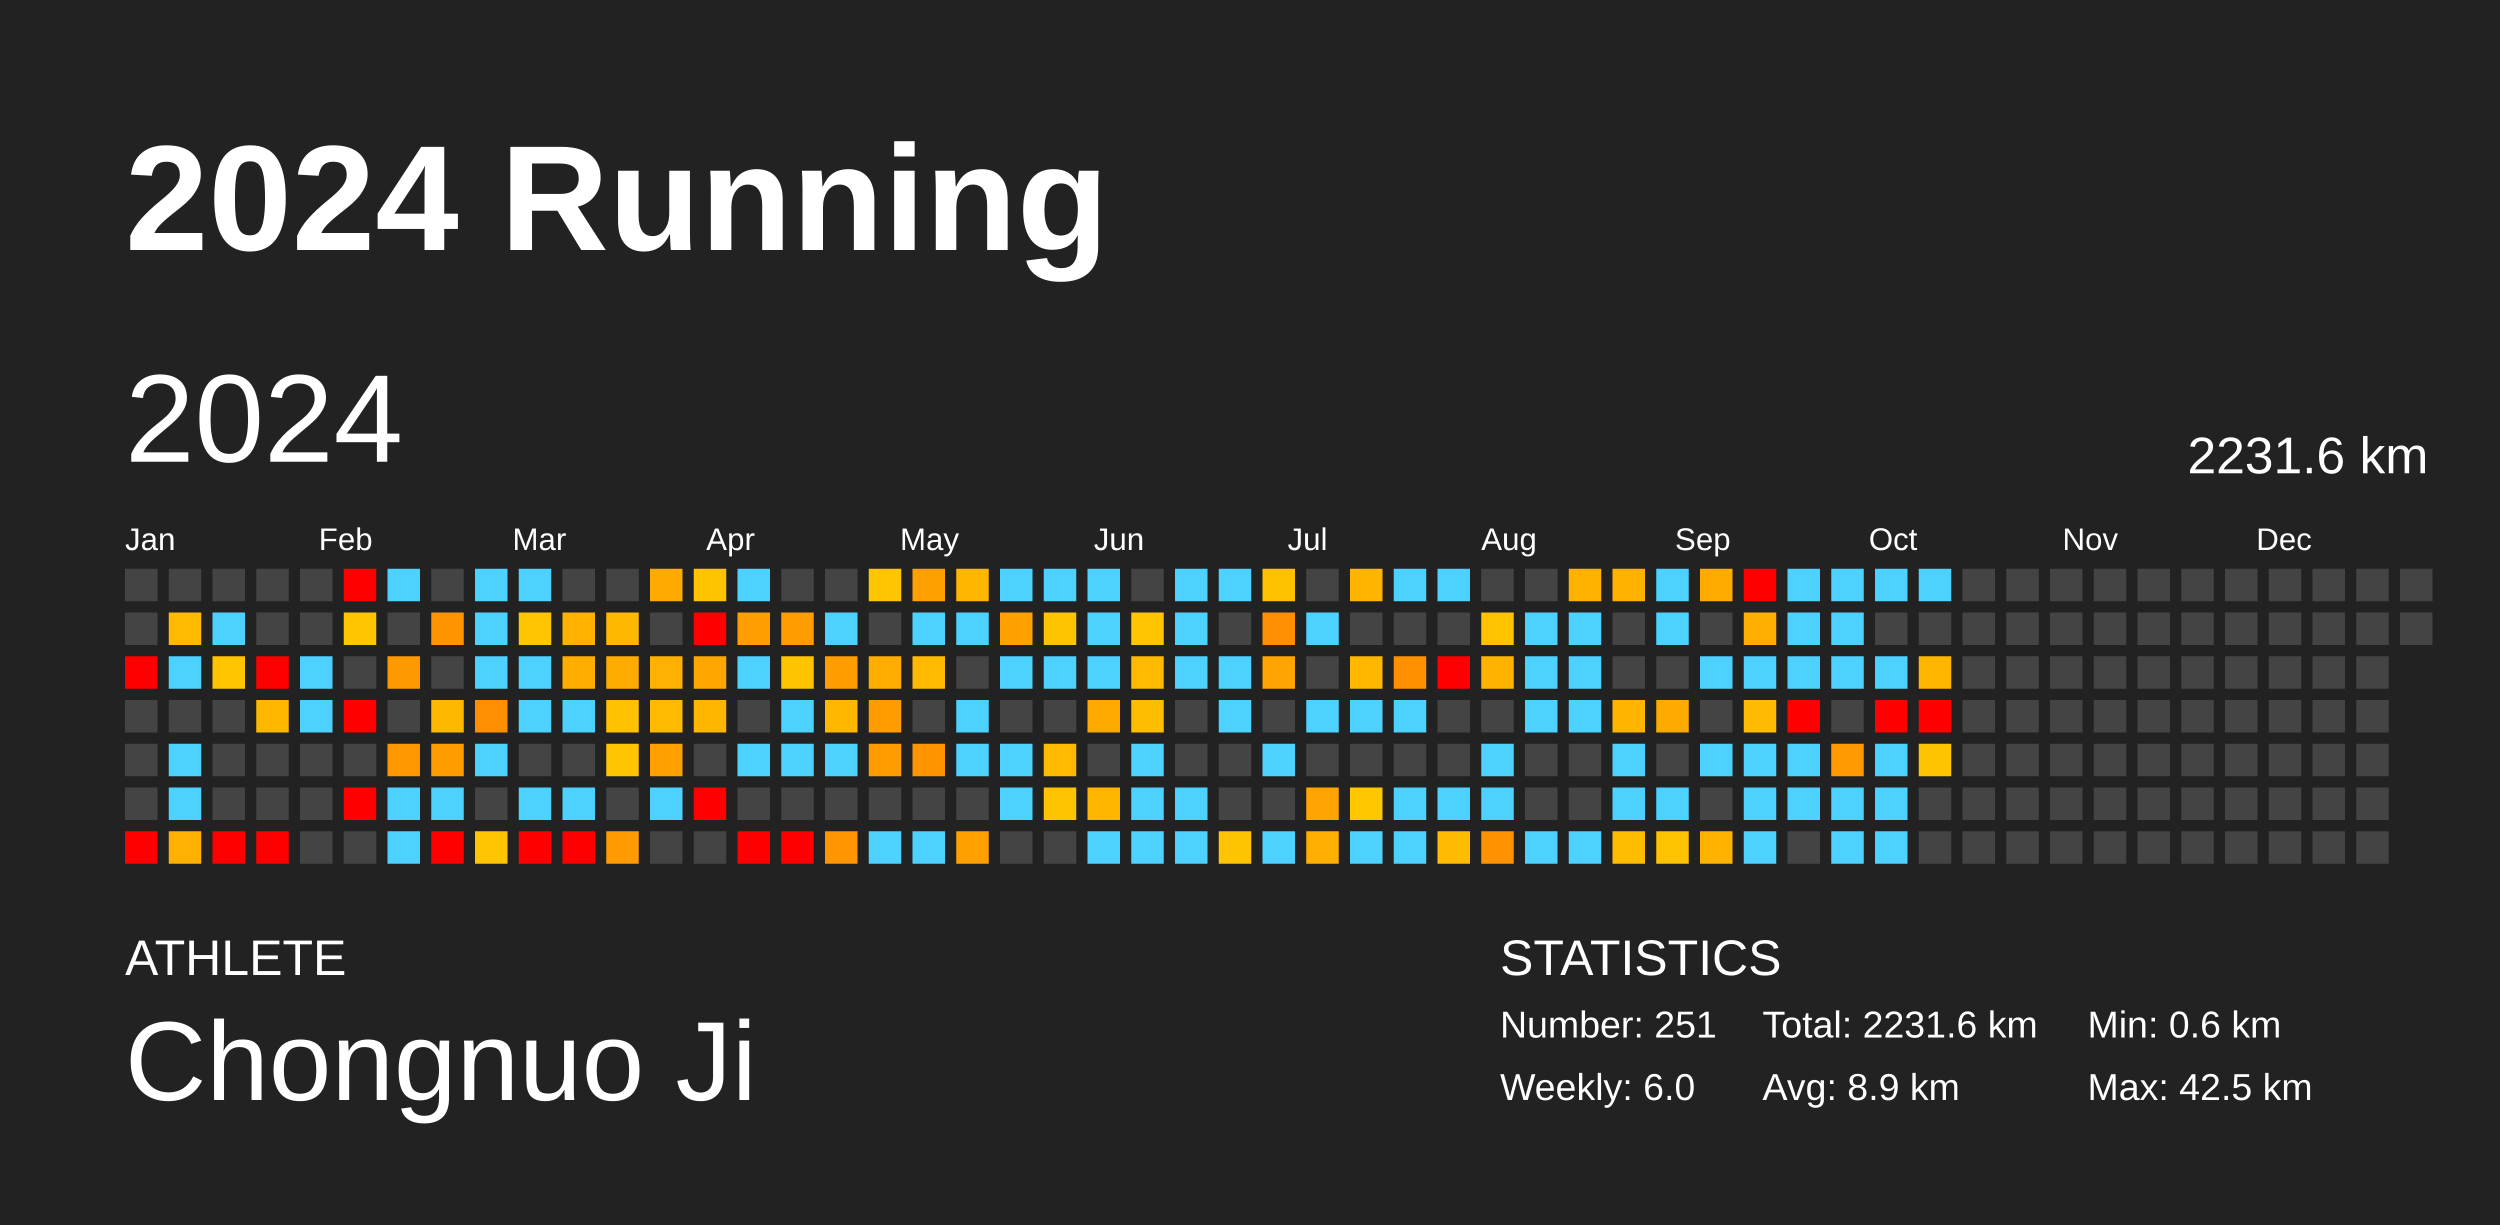
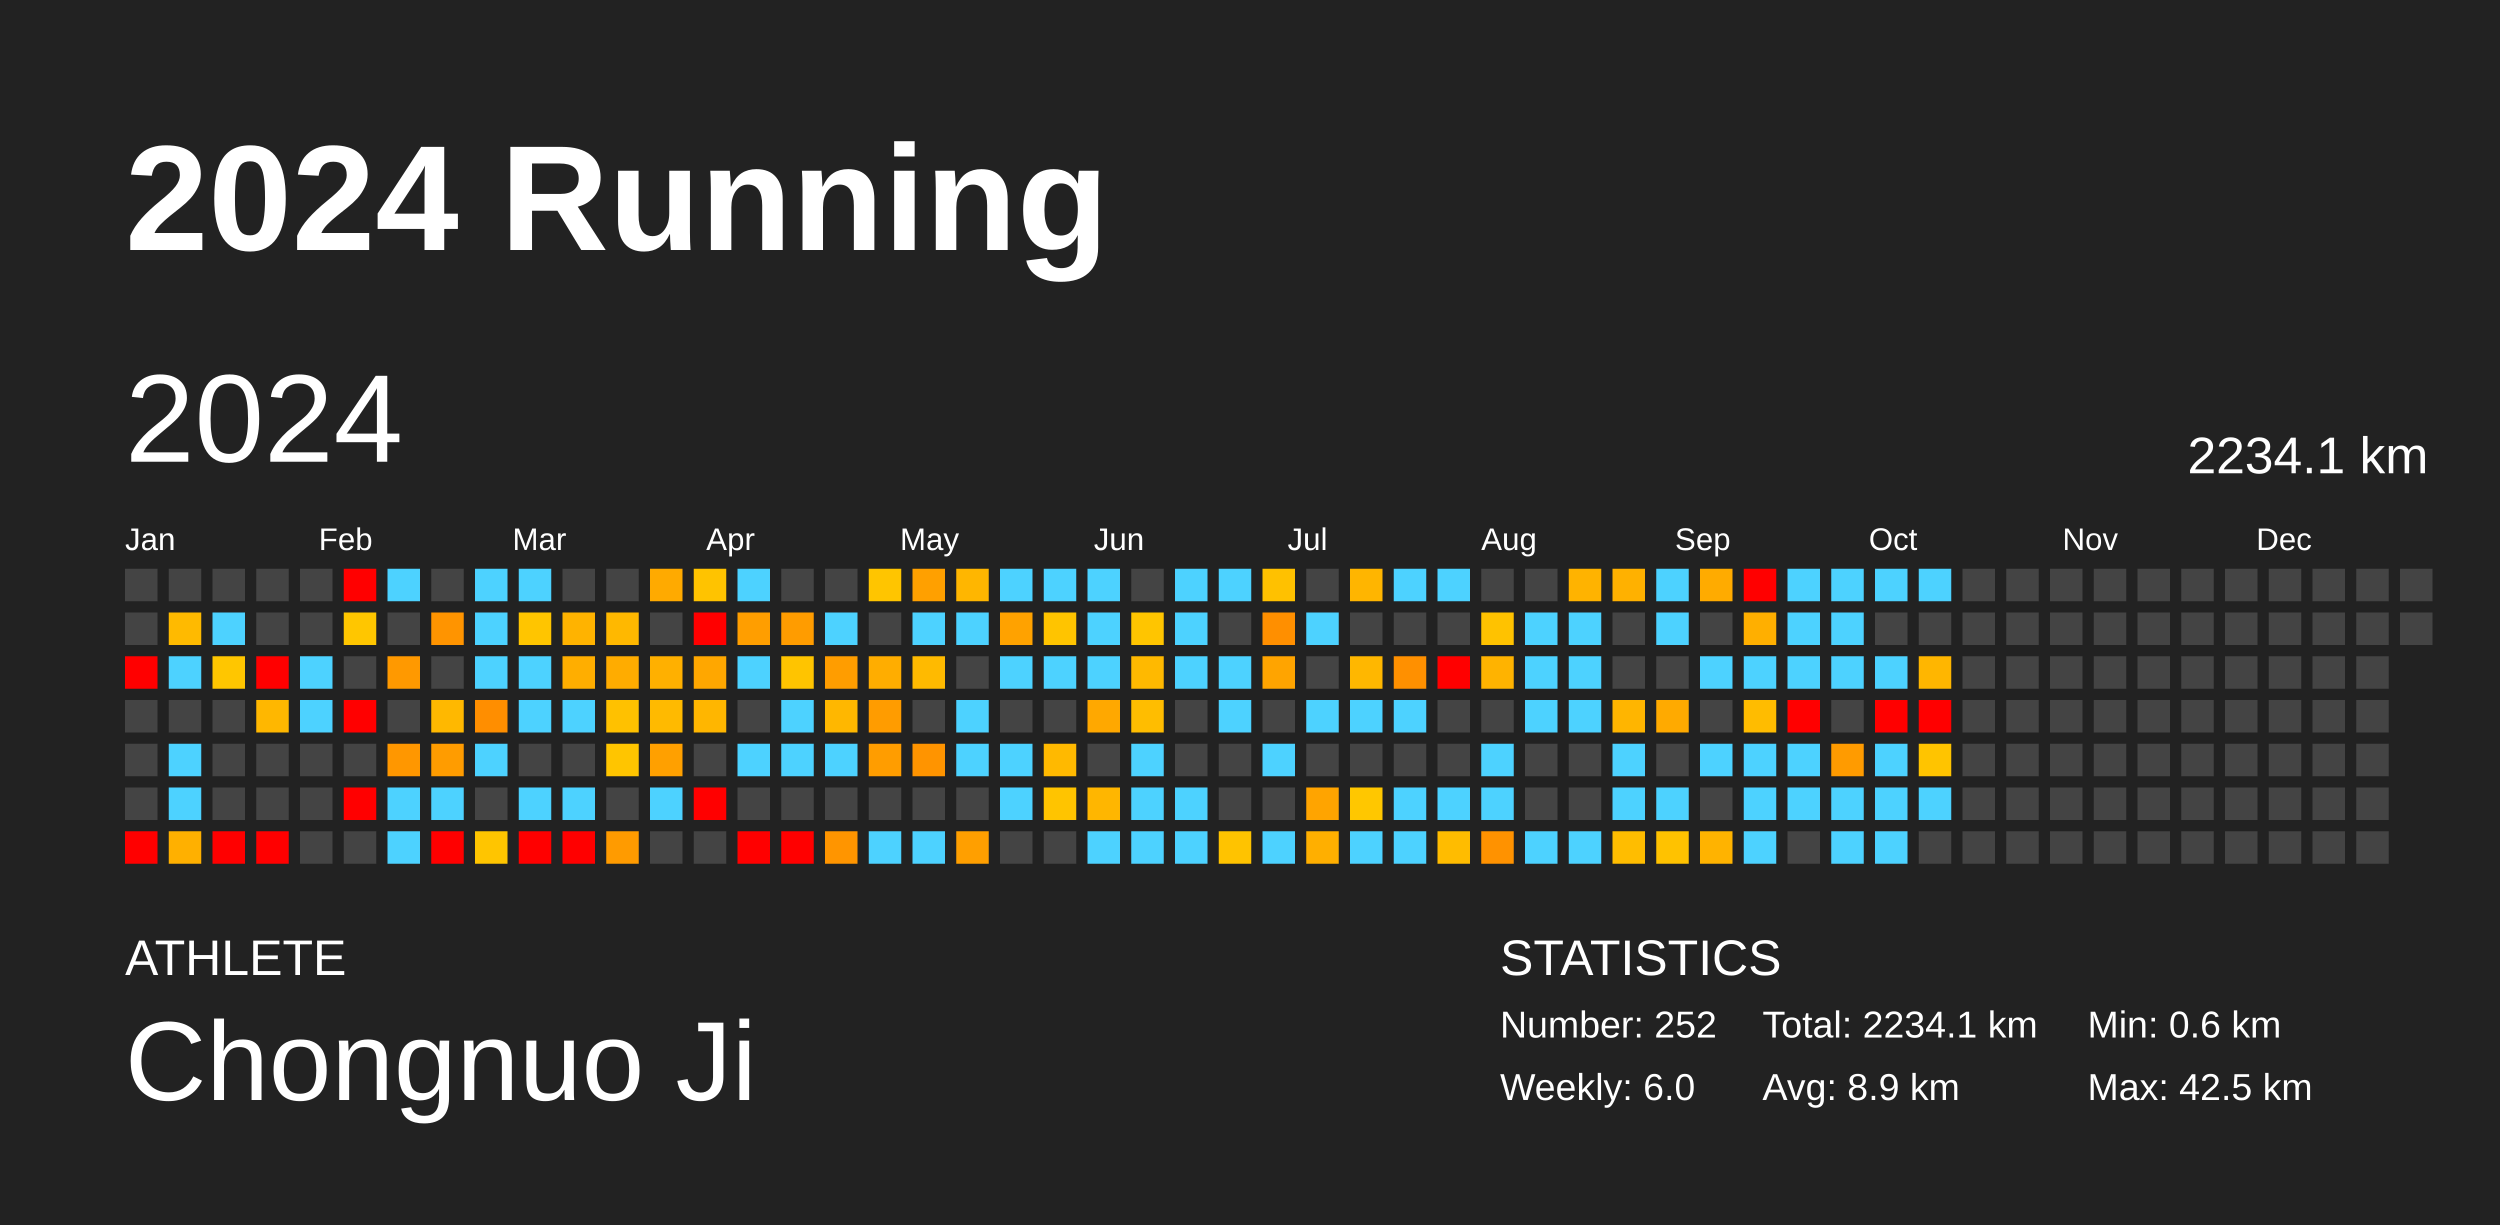
<svg xmlns="http://www.w3.org/2000/svg" baseProfile="full" height="98mm" version="1.1" viewBox="0,0,200,98" width="200mm">
  <defs />
  <rect fill="#222222" height="98" width="200" x="0" y="0" />
  <text fill="#FFFFFF" style="font-size:12px; font-family:Arial; font-weight:bold;" x="10" y="20">2024 Running</text>
  <text fill="#FFFFFF" style="font-size:4px; font-family:Arial" x="10" y="78">ATHLETE</text>
  <text fill="#FFFFFF" style="font-size:9px; font-family:Arial" x="10" y="88">Chongnuo Ji</text>
  <text fill="#FFFFFF" style="font-size:4px; font-family:Arial" x="120" y="78">STATISTICS</text>
-   <text fill="#FFFFFF" style="font-size:3px; font-family:Arial" x="120" y="83">Number: 251</text>
+   <text fill="#FFFFFF" style="font-size:3px; font-family:Arial" x="120" y="83">Number: 252</text>
  <text fill="#FFFFFF" style="font-size:3px; font-family:Arial" x="120" y="88">Weekly: 6.0</text>
-   <text fill="#FFFFFF" style="font-size:3px; font-family:Arial" x="141" y="83">Total: 2231.6 km</text>
+   <text fill="#FFFFFF" style="font-size:3px; font-family:Arial" x="141" y="83">Total: 2234.1 km</text>
  <text fill="#FFFFFF" style="font-size:3px; font-family:Arial" x="141" y="88">Avg: 8.9 km</text>
  <text fill="#FFFFFF" style="font-size:3px; font-family:Arial" x="167" y="83">Min: 0.6 km</text>
  <text fill="#FFFFFF" style="font-size:3px; font-family:Arial" x="167" y="88">Max: 42.5 km</text>
  <text dominant-baseline="hanging" fill="#FFFFFF" style="font-size:10.0px; font-family:Arial;" x="10" y="30">2024</text>
-   <text dominant-baseline="hanging" fill="#FFFFFF" style="font-size:4.125px; font-family:Arial;" x="175" y="35">2231.6 km</text>
+   <text dominant-baseline="hanging" fill="#FFFFFF" style="font-size:4.125px; font-family:Arial;" x="175" y="35">2234.1 km</text>
  <text fill="#FFFFFF" style="font-size:2.5px; font-family:Arial" x="10.0" y="44">Jan</text>
  <text fill="#FFFFFF" style="font-size:2.5px; font-family:Arial" x="25.5" y="44">Feb</text>
  <text fill="#FFFFFF" style="font-size:2.5px; font-family:Arial" x="41.0" y="44">Mar</text>
  <text fill="#FFFFFF" style="font-size:2.5px; font-family:Arial" x="56.5" y="44">Apr</text>
  <text fill="#FFFFFF" style="font-size:2.5px; font-family:Arial" x="72.0" y="44">May</text>
  <text fill="#FFFFFF" style="font-size:2.5px; font-family:Arial" x="87.5" y="44">Jun</text>
  <text fill="#FFFFFF" style="font-size:2.5px; font-family:Arial" x="103.0" y="44">Jul</text>
  <text fill="#FFFFFF" style="font-size:2.5px; font-family:Arial" x="118.5" y="44">Aug</text>
  <text fill="#FFFFFF" style="font-size:2.5px; font-family:Arial" x="134.0" y="44">Sep</text>
  <text fill="#FFFFFF" style="font-size:2.5px; font-family:Arial" x="149.5" y="44">Oct</text>
  <text fill="#FFFFFF" style="font-size:2.5px; font-family:Arial" x="165.0" y="44">Nov</text>
  <text fill="#FFFFFF" style="font-size:2.5px; font-family:Arial" x="180.5" y="44">Dec</text>
  <rect fill="#444444" height="2.6" width="2.6" x="10.0" y="45.5" />
  <rect fill="#444444" height="2.6" width="2.6" x="10.0" y="49.0" />
  <rect fill="red" height="2.6" width="2.6" x="10.0" y="52.5" />
  <rect fill="#444444" height="2.6" width="2.6" x="10.0" y="56.0" />
  <rect fill="#444444" height="2.6" width="2.6" x="10.0" y="59.5" />
  <rect fill="#444444" height="2.6" width="2.6" x="10.0" y="63.0" />
  <rect fill="red" height="2.6" width="2.6" x="10.0" y="66.5" />
  <rect fill="#444444" height="2.6" width="2.6" x="13.5" y="45.5" />
  <rect fill="#ffba00" height="2.6" width="2.6" x="13.5" y="49.0" />
  <rect fill="#4dd2ff" height="2.6" width="2.6" x="13.5" y="52.5" />
  <rect fill="#444444" height="2.6" width="2.6" x="13.5" y="56.0" />
  <rect fill="#4dd2ff" height="2.6" width="2.6" x="13.5" y="59.5" />
  <rect fill="#4dd2ff" height="2.6" width="2.6" x="13.5" y="63.0" />
  <rect fill="#ffb000" height="2.6" width="2.6" x="13.5" y="66.5" />
  <rect fill="#444444" height="2.6" width="2.6" x="17.0" y="45.5" />
  <rect fill="#4dd2ff" height="2.6" width="2.6" x="17.0" y="49.0" />
  <rect fill="#ffc600" height="2.6" width="2.6" x="17.0" y="52.5" />
  <rect fill="#444444" height="2.6" width="2.6" x="17.0" y="56.0" />
  <rect fill="#444444" height="2.6" width="2.6" x="17.0" y="59.5" />
  <rect fill="#444444" height="2.6" width="2.6" x="17.0" y="63.0" />
  <rect fill="red" height="2.6" width="2.6" x="17.0" y="66.5" />
  <rect fill="#444444" height="2.6" width="2.6" x="20.5" y="45.5" />
  <rect fill="#444444" height="2.6" width="2.6" x="20.5" y="49.0" />
  <rect fill="red" height="2.6" width="2.6" x="20.5" y="52.5" />
  <rect fill="#ffb700" height="2.6" width="2.6" x="20.5" y="56.0" />
  <rect fill="#444444" height="2.6" width="2.6" x="20.5" y="59.5" />
  <rect fill="#444444" height="2.6" width="2.6" x="20.5" y="63.0" />
  <rect fill="red" height="2.6" width="2.6" x="20.5" y="66.5" />
  <rect fill="#444444" height="2.6" width="2.6" x="24.0" y="45.5" />
  <rect fill="#444444" height="2.6" width="2.6" x="24.0" y="49.0" />
  <rect fill="#4dd2ff" height="2.6" width="2.6" x="24.0" y="52.5" />
  <rect fill="#4dd2ff" height="2.6" width="2.6" x="24.0" y="56.0" />
  <rect fill="#444444" height="2.6" width="2.6" x="24.0" y="59.5" />
  <rect fill="#444444" height="2.6" width="2.6" x="24.0" y="63.0" />
  <rect fill="#444444" height="2.6" width="2.6" x="24.0" y="66.5" />
  <rect fill="red" height="2.6" width="2.6" x="27.5" y="45.5" />
  <rect fill="#ffc600" height="2.6" width="2.6" x="27.5" y="49.0" />
  <rect fill="#444444" height="2.6" width="2.6" x="27.5" y="52.5" />
  <rect fill="red" height="2.6" width="2.6" x="27.5" y="56.0" />
  <rect fill="#444444" height="2.6" width="2.6" x="27.5" y="59.5" />
  <rect fill="red" height="2.6" width="2.6" x="27.5" y="63.0" />
  <rect fill="#444444" height="2.6" width="2.6" x="27.5" y="66.5" />
  <rect fill="#4dd2ff" height="2.6" width="2.6" x="31.0" y="45.5" />
  <rect fill="#444444" height="2.6" width="2.6" x="31.0" y="49.0" />
  <rect fill="#ff9900" height="2.6" width="2.6" x="31.0" y="52.5" />
  <rect fill="#444444" height="2.6" width="2.6" x="31.0" y="56.0" />
  <rect fill="#ff9700" height="2.6" width="2.6" x="31.0" y="59.5" />
  <rect fill="#4dd2ff" height="2.6" width="2.6" x="31.0" y="63.0" />
  <rect fill="#4dd2ff" height="2.6" width="2.6" x="31.0" y="66.5" />
  <rect fill="#444444" height="2.6" width="2.6" x="34.5" y="45.5" />
  <rect fill="#ff9400" height="2.6" width="2.6" x="34.5" y="49.0" />
  <rect fill="#444444" height="2.6" width="2.6" x="34.5" y="52.5" />
  <rect fill="#ffb800" height="2.6" width="2.6" x="34.5" y="56.0" />
  <rect fill="#ff9c00" height="2.6" width="2.6" x="34.5" y="59.5" />
  <rect fill="#4dd2ff" height="2.6" width="2.6" x="34.5" y="63.0" />
  <rect fill="red" height="2.6" width="2.6" x="34.5" y="66.5" />
  <rect fill="#4dd2ff" height="2.6" width="2.6" x="38.0" y="45.5" />
  <rect fill="#4dd2ff" height="2.6" width="2.6" x="38.0" y="49.0" />
  <rect fill="#4dd2ff" height="2.6" width="2.6" x="38.0" y="52.5" />
  <rect fill="#ff8e00" height="2.6" width="2.6" x="38.0" y="56.0" />
  <rect fill="#4dd2ff" height="2.6" width="2.6" x="38.0" y="59.5" />
  <rect fill="#444444" height="2.6" width="2.6" x="38.0" y="63.0" />
  <rect fill="#ffc500" height="2.6" width="2.6" x="38.0" y="66.5" />
  <rect fill="#4dd2ff" height="2.6" width="2.6" x="41.5" y="45.5" />
  <rect fill="#ffc500" height="2.6" width="2.6" x="41.5" y="49.0" />
  <rect fill="#4dd2ff" height="2.6" width="2.6" x="41.5" y="52.5" />
  <rect fill="#4dd2ff" height="2.6" width="2.6" x="41.5" y="56.0" />
  <rect fill="#444444" height="2.6" width="2.6" x="41.5" y="59.5" />
  <rect fill="#4dd2ff" height="2.6" width="2.6" x="41.5" y="63.0" />
  <rect fill="red" height="2.6" width="2.6" x="41.5" y="66.5" />
  <rect fill="#444444" height="2.6" width="2.6" x="45.0" y="45.5" />
  <rect fill="#ffb300" height="2.6" width="2.6" x="45.0" y="49.0" />
  <rect fill="#ffae00" height="2.6" width="2.6" x="45.0" y="52.5" />
  <rect fill="#4dd2ff" height="2.6" width="2.6" x="45.0" y="56.0" />
  <rect fill="#444444" height="2.6" width="2.6" x="45.0" y="59.5" />
  <rect fill="#4dd2ff" height="2.6" width="2.6" x="45.0" y="63.0" />
  <rect fill="red" height="2.6" width="2.6" x="45.0" y="66.5" />
  <rect fill="#444444" height="2.6" width="2.6" x="48.5" y="45.5" />
  <rect fill="#ffb800" height="2.6" width="2.6" x="48.5" y="49.0" />
  <rect fill="#ffac00" height="2.6" width="2.6" x="48.5" y="52.5" />
  <rect fill="#ffc100" height="2.6" width="2.6" x="48.5" y="56.0" />
  <rect fill="#ffc500" height="2.6" width="2.6" x="48.5" y="59.5" />
  <rect fill="#444444" height="2.6" width="2.6" x="48.5" y="63.0" />
  <rect fill="#ff9b00" height="2.6" width="2.6" x="48.5" y="66.5" />
  <rect fill="#ffaa00" height="2.6" width="2.6" x="52.0" y="45.5" />
  <rect fill="#444444" height="2.6" width="2.6" x="52.0" y="49.0" />
  <rect fill="#ffb000" height="2.6" width="2.6" x="52.0" y="52.5" />
  <rect fill="#ffba00" height="2.6" width="2.6" x="52.0" y="56.0" />
  <rect fill="#ffa000" height="2.6" width="2.6" x="52.0" y="59.5" />
  <rect fill="#4dd2ff" height="2.6" width="2.6" x="52.0" y="63.0" />
  <rect fill="#444444" height="2.6" width="2.6" x="52.0" y="66.5" />
  <rect fill="#ffc300" height="2.6" width="2.6" x="55.5" y="45.5" />
  <rect fill="red" height="2.6" width="2.6" x="55.5" y="49.0" />
  <rect fill="#ffa700" height="2.6" width="2.6" x="55.5" y="52.5" />
  <rect fill="#ffb600" height="2.6" width="2.6" x="55.5" y="56.0" />
  <rect fill="#444444" height="2.6" width="2.6" x="55.5" y="59.5" />
  <rect fill="red" height="2.6" width="2.6" x="55.5" y="63.0" />
  <rect fill="#444444" height="2.6" width="2.6" x="55.5" y="66.5" />
  <rect fill="#4dd2ff" height="2.6" width="2.6" x="59.0" y="45.5" />
  <rect fill="#ff9e00" height="2.6" width="2.6" x="59.0" y="49.0" />
  <rect fill="#4dd2ff" height="2.6" width="2.6" x="59.0" y="52.5" />
  <rect fill="#444444" height="2.6" width="2.6" x="59.0" y="56.0" />
  <rect fill="#4dd2ff" height="2.6" width="2.6" x="59.0" y="59.5" />
  <rect fill="#444444" height="2.6" width="2.6" x="59.0" y="63.0" />
  <rect fill="red" height="2.6" width="2.6" x="59.0" y="66.5" />
  <rect fill="#444444" height="2.6" width="2.6" x="62.5" y="45.5" />
  <rect fill="#ff9c00" height="2.6" width="2.6" x="62.5" y="49.0" />
  <rect fill="#ffc400" height="2.6" width="2.6" x="62.5" y="52.5" />
  <rect fill="#4dd2ff" height="2.6" width="2.6" x="62.5" y="56.0" />
  <rect fill="#4dd2ff" height="2.6" width="2.6" x="62.5" y="59.5" />
  <rect fill="#444444" height="2.6" width="2.6" x="62.5" y="63.0" />
  <rect fill="red" height="2.6" width="2.6" x="62.5" y="66.5" />
  <rect fill="#444444" height="2.6" width="2.6" x="66.0" y="45.5" />
  <rect fill="#4dd2ff" height="2.6" width="2.6" x="66.0" y="49.0" />
  <rect fill="#ff9d00" height="2.6" width="2.6" x="66.0" y="52.5" />
  <rect fill="#ffb700" height="2.6" width="2.6" x="66.0" y="56.0" />
  <rect fill="#4dd2ff" height="2.6" width="2.6" x="66.0" y="59.5" />
  <rect fill="#444444" height="2.6" width="2.6" x="66.0" y="63.0" />
  <rect fill="#ff9500" height="2.6" width="2.6" x="66.0" y="66.5" />
  <rect fill="#ffc500" height="2.6" width="2.6" x="69.5" y="45.5" />
  <rect fill="#444444" height="2.6" width="2.6" x="69.5" y="49.0" />
  <rect fill="#ffad00" height="2.6" width="2.6" x="69.5" y="52.5" />
  <rect fill="#ff9c00" height="2.6" width="2.6" x="69.5" y="56.0" />
  <rect fill="#ff9d00" height="2.6" width="2.6" x="69.5" y="59.5" />
  <rect fill="#444444" height="2.6" width="2.6" x="69.5" y="63.0" />
  <rect fill="#4dd2ff" height="2.6" width="2.6" x="69.5" y="66.5" />
  <rect fill="#ffa000" height="2.6" width="2.6" x="73.0" y="45.5" />
  <rect fill="#4dd2ff" height="2.6" width="2.6" x="73.0" y="49.0" />
  <rect fill="#ffba00" height="2.6" width="2.6" x="73.0" y="52.5" />
  <rect fill="#444444" height="2.6" width="2.6" x="73.0" y="56.0" />
  <rect fill="#ff9400" height="2.6" width="2.6" x="73.0" y="59.5" />
  <rect fill="#444444" height="2.6" width="2.6" x="73.0" y="63.0" />
  <rect fill="#4dd2ff" height="2.6" width="2.6" x="73.0" y="66.5" />
  <rect fill="#ffb600" height="2.6" width="2.6" x="76.5" y="45.5" />
  <rect fill="#4dd2ff" height="2.6" width="2.6" x="76.5" y="49.0" />
  <rect fill="#444444" height="2.6" width="2.6" x="76.5" y="52.5" />
  <rect fill="#4dd2ff" height="2.6" width="2.6" x="76.5" y="56.0" />
  <rect fill="#4dd2ff" height="2.6" width="2.6" x="76.5" y="59.5" />
  <rect fill="#444444" height="2.6" width="2.6" x="76.5" y="63.0" />
  <rect fill="#ff9f00" height="2.6" width="2.6" x="76.5" y="66.5" />
  <rect fill="#4dd2ff" height="2.6" width="2.6" x="80.0" y="45.5" />
  <rect fill="#ffa200" height="2.6" width="2.6" x="80.0" y="49.0" />
  <rect fill="#4dd2ff" height="2.6" width="2.6" x="80.0" y="52.5" />
  <rect fill="#444444" height="2.6" width="2.6" x="80.0" y="56.0" />
  <rect fill="#4dd2ff" height="2.6" width="2.6" x="80.0" y="59.5" />
  <rect fill="#4dd2ff" height="2.6" width="2.6" x="80.0" y="63.0" />
  <rect fill="#444444" height="2.6" width="2.6" x="80.0" y="66.5" />
  <rect fill="#4dd2ff" height="2.6" width="2.6" x="83.5" y="45.5" />
  <rect fill="#ffc400" height="2.6" width="2.6" x="83.5" y="49.0" />
  <rect fill="#4dd2ff" height="2.6" width="2.6" x="83.5" y="52.5" />
  <rect fill="#444444" height="2.6" width="2.6" x="83.5" y="56.0" />
  <rect fill="#ffb900" height="2.6" width="2.6" x="83.5" y="59.5" />
  <rect fill="#ffc400" height="2.6" width="2.6" x="83.5" y="63.0" />
  <rect fill="#444444" height="2.6" width="2.6" x="83.5" y="66.5" />
  <rect fill="#4dd2ff" height="2.6" width="2.6" x="87.0" y="45.5" />
  <rect fill="#4dd2ff" height="2.6" width="2.6" x="87.0" y="49.0" />
  <rect fill="#4dd2ff" height="2.6" width="2.6" x="87.0" y="52.5" />
  <rect fill="#ffa800" height="2.6" width="2.6" x="87.0" y="56.0" />
  <rect fill="#444444" height="2.6" width="2.6" x="87.0" y="59.5" />
  <rect fill="#ffb600" height="2.6" width="2.6" x="87.0" y="63.0" />
  <rect fill="#4dd2ff" height="2.6" width="2.6" x="87.0" y="66.5" />
  <rect fill="#444444" height="2.6" width="2.6" x="90.5" y="45.5" />
  <rect fill="#ffc500" height="2.6" width="2.6" x="90.5" y="49.0" />
  <rect fill="#ffb900" height="2.6" width="2.6" x="90.5" y="52.5" />
  <rect fill="#ffbd00" height="2.6" width="2.6" x="90.5" y="56.0" />
  <rect fill="#4dd2ff" height="2.6" width="2.6" x="90.5" y="59.5" />
  <rect fill="#4dd2ff" height="2.6" width="2.6" x="90.5" y="63.0" />
  <rect fill="#4dd2ff" height="2.6" width="2.6" x="90.5" y="66.5" />
  <rect fill="#4dd2ff" height="2.6" width="2.6" x="94.0" y="45.5" />
  <rect fill="#4dd2ff" height="2.6" width="2.6" x="94.0" y="49.0" />
  <rect fill="#4dd2ff" height="2.6" width="2.6" x="94.0" y="52.5" />
  <rect fill="#444444" height="2.6" width="2.6" x="94.0" y="56.0" />
  <rect fill="#444444" height="2.6" width="2.6" x="94.0" y="59.5" />
  <rect fill="#4dd2ff" height="2.6" width="2.6" x="94.0" y="63.0" />
  <rect fill="#4dd2ff" height="2.6" width="2.6" x="94.0" y="66.5" />
  <rect fill="#4dd2ff" height="2.6" width="2.6" x="97.5" y="45.5" />
  <rect fill="#444444" height="2.6" width="2.6" x="97.5" y="49.0" />
  <rect fill="#4dd2ff" height="2.6" width="2.6" x="97.5" y="52.5" />
  <rect fill="#4dd2ff" height="2.6" width="2.6" x="97.5" y="56.0" />
  <rect fill="#444444" height="2.6" width="2.6" x="97.5" y="59.5" />
  <rect fill="#444444" height="2.6" width="2.6" x="97.5" y="63.0" />
  <rect fill="#ffc300" height="2.6" width="2.6" x="97.5" y="66.5" />
  <rect fill="#ffc100" height="2.6" width="2.6" x="101.0" y="45.5" />
  <rect fill="#ff8f00" height="2.6" width="2.6" x="101.0" y="49.0" />
  <rect fill="#ffa400" height="2.6" width="2.6" x="101.0" y="52.5" />
  <rect fill="#444444" height="2.6" width="2.6" x="101.0" y="56.0" />
  <rect fill="#4dd2ff" height="2.6" width="2.6" x="101.0" y="59.5" />
  <rect fill="#444444" height="2.6" width="2.6" x="101.0" y="63.0" />
  <rect fill="#4dd2ff" height="2.6" width="2.6" x="101.0" y="66.5" />
  <rect fill="#444444" height="2.6" width="2.6" x="104.5" y="45.5" />
  <rect fill="#4dd2ff" height="2.6" width="2.6" x="104.5" y="49.0" />
  <rect fill="#444444" height="2.6" width="2.6" x="104.5" y="52.5" />
  <rect fill="#4dd2ff" height="2.6" width="2.6" x="104.5" y="56.0" />
  <rect fill="#444444" height="2.6" width="2.6" x="104.5" y="59.5" />
  <rect fill="#ffa400" height="2.6" width="2.6" x="104.5" y="63.0" />
  <rect fill="#ffaf00" height="2.6" width="2.6" x="104.5" y="66.5" />
  <rect fill="#ffb500" height="2.6" width="2.6" x="108.0" y="45.5" />
  <rect fill="#444444" height="2.6" width="2.6" x="108.0" y="49.0" />
  <rect fill="#ffb700" height="2.6" width="2.6" x="108.0" y="52.5" />
  <rect fill="#4dd2ff" height="2.6" width="2.6" x="108.0" y="56.0" />
  <rect fill="#444444" height="2.6" width="2.6" x="108.0" y="59.5" />
  <rect fill="#ffc700" height="2.6" width="2.6" x="108.0" y="63.0" />
  <rect fill="#4dd2ff" height="2.6" width="2.6" x="108.0" y="66.5" />
  <rect fill="#4dd2ff" height="2.6" width="2.6" x="111.5" y="45.5" />
  <rect fill="#444444" height="2.6" width="2.6" x="111.5" y="49.0" />
  <rect fill="#ff9000" height="2.6" width="2.6" x="111.5" y="52.5" />
  <rect fill="#4dd2ff" height="2.6" width="2.6" x="111.5" y="56.0" />
  <rect fill="#444444" height="2.6" width="2.6" x="111.5" y="59.5" />
  <rect fill="#4dd2ff" height="2.6" width="2.6" x="111.5" y="63.0" />
  <rect fill="#4dd2ff" height="2.6" width="2.6" x="111.5" y="66.5" />
  <rect fill="#4dd2ff" height="2.6" width="2.6" x="115.0" y="45.5" />
  <rect fill="#444444" height="2.6" width="2.6" x="115.0" y="49.0" />
  <rect fill="red" height="2.6" width="2.6" x="115.0" y="52.5" />
  <rect fill="#444444" height="2.6" width="2.6" x="115.0" y="56.0" />
  <rect fill="#444444" height="2.6" width="2.6" x="115.0" y="59.5" />
  <rect fill="#4dd2ff" height="2.6" width="2.6" x="115.0" y="63.0" />
  <rect fill="#ffbc00" height="2.6" width="2.6" x="115.0" y="66.5" />
  <rect fill="#444444" height="2.6" width="2.6" x="118.5" y="45.5" />
  <rect fill="#ffc200" height="2.6" width="2.6" x="118.5" y="49.0" />
  <rect fill="#ffb300" height="2.6" width="2.6" x="118.5" y="52.5" />
  <rect fill="#444444" height="2.6" width="2.6" x="118.5" y="56.0" />
  <rect fill="#4dd2ff" height="2.6" width="2.6" x="118.5" y="59.5" />
  <rect fill="#4dd2ff" height="2.6" width="2.6" x="118.5" y="63.0" />
  <rect fill="#ff9200" height="2.6" width="2.6" x="118.5" y="66.5" />
  <rect fill="#444444" height="2.6" width="2.6" x="122.0" y="45.5" />
  <rect fill="#4dd2ff" height="2.6" width="2.6" x="122.0" y="49.0" />
  <rect fill="#4dd2ff" height="2.6" width="2.6" x="122.0" y="52.5" />
  <rect fill="#4dd2ff" height="2.6" width="2.6" x="122.0" y="56.0" />
  <rect fill="#444444" height="2.6" width="2.6" x="122.0" y="59.5" />
  <rect fill="#444444" height="2.6" width="2.6" x="122.0" y="63.0" />
  <rect fill="#4dd2ff" height="2.6" width="2.6" x="122.0" y="66.5" />
  <rect fill="#ffb300" height="2.6" width="2.6" x="125.5" y="45.5" />
  <rect fill="#4dd2ff" height="2.6" width="2.6" x="125.5" y="49.0" />
  <rect fill="#4dd2ff" height="2.6" width="2.6" x="125.5" y="52.5" />
  <rect fill="#4dd2ff" height="2.6" width="2.6" x="125.5" y="56.0" />
  <rect fill="#444444" height="2.6" width="2.6" x="125.5" y="59.5" />
  <rect fill="#444444" height="2.6" width="2.6" x="125.5" y="63.0" />
  <rect fill="#4dd2ff" height="2.6" width="2.6" x="125.5" y="66.5" />
  <rect fill="#ffb100" height="2.6" width="2.6" x="129.0" y="45.5" />
  <rect fill="#444444" height="2.6" width="2.6" x="129.0" y="49.0" />
  <rect fill="#444444" height="2.6" width="2.6" x="129.0" y="52.5" />
  <rect fill="#ffb500" height="2.6" width="2.6" x="129.0" y="56.0" />
  <rect fill="#4dd2ff" height="2.6" width="2.6" x="129.0" y="59.5" />
  <rect fill="#4dd2ff" height="2.6" width="2.6" x="129.0" y="63.0" />
  <rect fill="#ffbd00" height="2.6" width="2.6" x="129.0" y="66.5" />
  <rect fill="#4dd2ff" height="2.6" width="2.6" x="132.5" y="45.5" />
  <rect fill="#4dd2ff" height="2.6" width="2.6" x="132.5" y="49.0" />
  <rect fill="#444444" height="2.6" width="2.6" x="132.5" y="52.5" />
  <rect fill="#ffaa00" height="2.6" width="2.6" x="132.5" y="56.0" />
  <rect fill="#444444" height="2.6" width="2.6" x="132.5" y="59.5" />
  <rect fill="#4dd2ff" height="2.6" width="2.6" x="132.5" y="63.0" />
  <rect fill="#ffc200" height="2.6" width="2.6" x="132.5" y="66.5" />
  <rect fill="#ffab00" height="2.6" width="2.6" x="136.0" y="45.5" />
  <rect fill="#444444" height="2.6" width="2.6" x="136.0" y="49.0" />
  <rect fill="#4dd2ff" height="2.6" width="2.6" x="136.0" y="52.5" />
  <rect fill="#444444" height="2.6" width="2.6" x="136.0" y="56.0" />
  <rect fill="#4dd2ff" height="2.6" width="2.6" x="136.0" y="59.5" />
  <rect fill="#444444" height="2.6" width="2.6" x="136.0" y="63.0" />
  <rect fill="#ffb300" height="2.6" width="2.6" x="136.0" y="66.5" />
  <rect fill="red" height="2.6" width="2.6" x="139.5" y="45.5" />
  <rect fill="#ffaf00" height="2.6" width="2.6" x="139.5" y="49.0" />
  <rect fill="#4dd2ff" height="2.6" width="2.6" x="139.5" y="52.5" />
  <rect fill="#ffbc00" height="2.6" width="2.6" x="139.5" y="56.0" />
  <rect fill="#4dd2ff" height="2.6" width="2.6" x="139.5" y="59.5" />
  <rect fill="#4dd2ff" height="2.6" width="2.6" x="139.5" y="63.0" />
  <rect fill="#4dd2ff" height="2.6" width="2.6" x="139.5" y="66.5" />
  <rect fill="#4dd2ff" height="2.6" width="2.6" x="143.0" y="45.5" />
  <rect fill="#4dd2ff" height="2.6" width="2.6" x="143.0" y="49.0" />
  <rect fill="#4dd2ff" height="2.6" width="2.6" x="143.0" y="52.5" />
  <rect fill="red" height="2.6" width="2.6" x="143.0" y="56.0" />
  <rect fill="#4dd2ff" height="2.6" width="2.6" x="143.0" y="59.5" />
  <rect fill="#4dd2ff" height="2.6" width="2.6" x="143.0" y="63.0" />
  <rect fill="#444444" height="2.6" width="2.6" x="143.0" y="66.5" />
  <rect fill="#4dd2ff" height="2.6" width="2.6" x="146.5" y="45.5" />
  <rect fill="#4dd2ff" height="2.6" width="2.6" x="146.5" y="49.0" />
  <rect fill="#4dd2ff" height="2.6" width="2.6" x="146.5" y="52.5" />
  <rect fill="#444444" height="2.6" width="2.6" x="146.5" y="56.0" />
  <rect fill="#ff9b00" height="2.6" width="2.6" x="146.5" y="59.5" />
  <rect fill="#4dd2ff" height="2.6" width="2.6" x="146.5" y="63.0" />
  <rect fill="#4dd2ff" height="2.6" width="2.6" x="146.5" y="66.5" />
  <rect fill="#4dd2ff" height="2.6" width="2.6" x="150.0" y="45.5" />
  <rect fill="#444444" height="2.6" width="2.6" x="150.0" y="49.0" />
  <rect fill="#4dd2ff" height="2.6" width="2.6" x="150.0" y="52.5" />
  <rect fill="red" height="2.6" width="2.6" x="150.0" y="56.0" />
  <rect fill="#4dd2ff" height="2.6" width="2.6" x="150.0" y="59.5" />
  <rect fill="#4dd2ff" height="2.6" width="2.6" x="150.0" y="63.0" />
  <rect fill="#4dd2ff" height="2.6" width="2.6" x="150.0" y="66.5" />
  <rect fill="#4dd2ff" height="2.6" width="2.6" x="153.5" y="45.5" />
  <rect fill="#444444" height="2.6" width="2.6" x="153.5" y="49.0" />
  <rect fill="#ffb600" height="2.6" width="2.6" x="153.5" y="52.5" />
  <rect fill="red" height="2.6" width="2.6" x="153.5" y="56.0" />
  <rect fill="#ffc400" height="2.6" width="2.6" x="153.5" y="59.5" />
-   <rect fill="#444444" height="2.6" width="2.6" x="153.5" y="63.0" />
+   <rect fill="#4dd2ff" height="2.6" width="2.6" x="153.5" y="63.0" />
  <rect fill="#444444" height="2.6" width="2.6" x="153.5" y="66.5" />
  <rect fill="#444444" height="2.6" width="2.6" x="157.0" y="45.5" />
  <rect fill="#444444" height="2.6" width="2.6" x="157.0" y="49.0" />
  <rect fill="#444444" height="2.6" width="2.6" x="157.0" y="52.5" />
  <rect fill="#444444" height="2.6" width="2.6" x="157.0" y="56.0" />
  <rect fill="#444444" height="2.6" width="2.6" x="157.0" y="59.5" />
  <rect fill="#444444" height="2.6" width="2.6" x="157.0" y="63.0" />
  <rect fill="#444444" height="2.6" width="2.6" x="157.0" y="66.5" />
  <rect fill="#444444" height="2.6" width="2.6" x="160.5" y="45.5" />
  <rect fill="#444444" height="2.6" width="2.6" x="160.5" y="49.0" />
  <rect fill="#444444" height="2.6" width="2.6" x="160.5" y="52.5" />
  <rect fill="#444444" height="2.6" width="2.6" x="160.5" y="56.0" />
  <rect fill="#444444" height="2.6" width="2.6" x="160.5" y="59.5" />
  <rect fill="#444444" height="2.6" width="2.6" x="160.5" y="63.0" />
  <rect fill="#444444" height="2.6" width="2.6" x="160.5" y="66.5" />
  <rect fill="#444444" height="2.6" width="2.6" x="164.0" y="45.5" />
  <rect fill="#444444" height="2.6" width="2.6" x="164.0" y="49.0" />
  <rect fill="#444444" height="2.6" width="2.6" x="164.0" y="52.5" />
  <rect fill="#444444" height="2.6" width="2.6" x="164.0" y="56.0" />
  <rect fill="#444444" height="2.6" width="2.6" x="164.0" y="59.5" />
  <rect fill="#444444" height="2.6" width="2.6" x="164.0" y="63.0" />
  <rect fill="#444444" height="2.6" width="2.6" x="164.0" y="66.5" />
  <rect fill="#444444" height="2.6" width="2.6" x="167.5" y="45.5" />
  <rect fill="#444444" height="2.6" width="2.6" x="167.5" y="49.0" />
  <rect fill="#444444" height="2.6" width="2.6" x="167.5" y="52.5" />
  <rect fill="#444444" height="2.6" width="2.6" x="167.5" y="56.0" />
  <rect fill="#444444" height="2.6" width="2.6" x="167.5" y="59.5" />
  <rect fill="#444444" height="2.6" width="2.6" x="167.5" y="63.0" />
  <rect fill="#444444" height="2.6" width="2.6" x="167.5" y="66.5" />
  <rect fill="#444444" height="2.6" width="2.6" x="171.0" y="45.5" />
  <rect fill="#444444" height="2.6" width="2.6" x="171.0" y="49.0" />
  <rect fill="#444444" height="2.6" width="2.6" x="171.0" y="52.5" />
  <rect fill="#444444" height="2.6" width="2.6" x="171.0" y="56.0" />
  <rect fill="#444444" height="2.6" width="2.6" x="171.0" y="59.5" />
  <rect fill="#444444" height="2.6" width="2.6" x="171.0" y="63.0" />
  <rect fill="#444444" height="2.6" width="2.6" x="171.0" y="66.5" />
  <rect fill="#444444" height="2.6" width="2.6" x="174.5" y="45.5" />
  <rect fill="#444444" height="2.6" width="2.6" x="174.5" y="49.0" />
  <rect fill="#444444" height="2.6" width="2.6" x="174.5" y="52.5" />
  <rect fill="#444444" height="2.6" width="2.6" x="174.5" y="56.0" />
  <rect fill="#444444" height="2.6" width="2.6" x="174.5" y="59.5" />
  <rect fill="#444444" height="2.6" width="2.6" x="174.5" y="63.0" />
  <rect fill="#444444" height="2.6" width="2.6" x="174.5" y="66.5" />
  <rect fill="#444444" height="2.6" width="2.6" x="178.0" y="45.5" />
  <rect fill="#444444" height="2.6" width="2.6" x="178.0" y="49.0" />
  <rect fill="#444444" height="2.6" width="2.6" x="178.0" y="52.5" />
  <rect fill="#444444" height="2.6" width="2.6" x="178.0" y="56.0" />
  <rect fill="#444444" height="2.6" width="2.6" x="178.0" y="59.5" />
  <rect fill="#444444" height="2.6" width="2.6" x="178.0" y="63.0" />
  <rect fill="#444444" height="2.6" width="2.6" x="178.0" y="66.5" />
  <rect fill="#444444" height="2.6" width="2.6" x="181.5" y="45.5" />
  <rect fill="#444444" height="2.6" width="2.6" x="181.5" y="49.0" />
  <rect fill="#444444" height="2.6" width="2.6" x="181.5" y="52.5" />
  <rect fill="#444444" height="2.6" width="2.6" x="181.5" y="56.0" />
  <rect fill="#444444" height="2.6" width="2.6" x="181.5" y="59.5" />
  <rect fill="#444444" height="2.6" width="2.6" x="181.5" y="63.0" />
  <rect fill="#444444" height="2.6" width="2.6" x="181.5" y="66.5" />
  <rect fill="#444444" height="2.6" width="2.6" x="185.0" y="45.5" />
  <rect fill="#444444" height="2.6" width="2.6" x="185.0" y="49.0" />
  <rect fill="#444444" height="2.6" width="2.6" x="185.0" y="52.5" />
  <rect fill="#444444" height="2.6" width="2.6" x="185.0" y="56.0" />
  <rect fill="#444444" height="2.6" width="2.6" x="185.0" y="59.5" />
  <rect fill="#444444" height="2.6" width="2.6" x="185.0" y="63.0" />
  <rect fill="#444444" height="2.6" width="2.6" x="185.0" y="66.5" />
  <rect fill="#444444" height="2.6" width="2.6" x="188.5" y="45.5" />
  <rect fill="#444444" height="2.6" width="2.6" x="188.5" y="49.0" />
  <rect fill="#444444" height="2.6" width="2.6" x="188.5" y="52.5" />
  <rect fill="#444444" height="2.6" width="2.6" x="188.5" y="56.0" />
  <rect fill="#444444" height="2.6" width="2.6" x="188.5" y="59.5" />
  <rect fill="#444444" height="2.6" width="2.6" x="188.5" y="63.0" />
  <rect fill="#444444" height="2.6" width="2.6" x="188.5" y="66.5" />
  <rect fill="#444444" height="2.6" width="2.6" x="192.0" y="45.5" />
  <rect fill="#444444" height="2.6" width="2.6" x="192.0" y="49.0" />
</svg>
